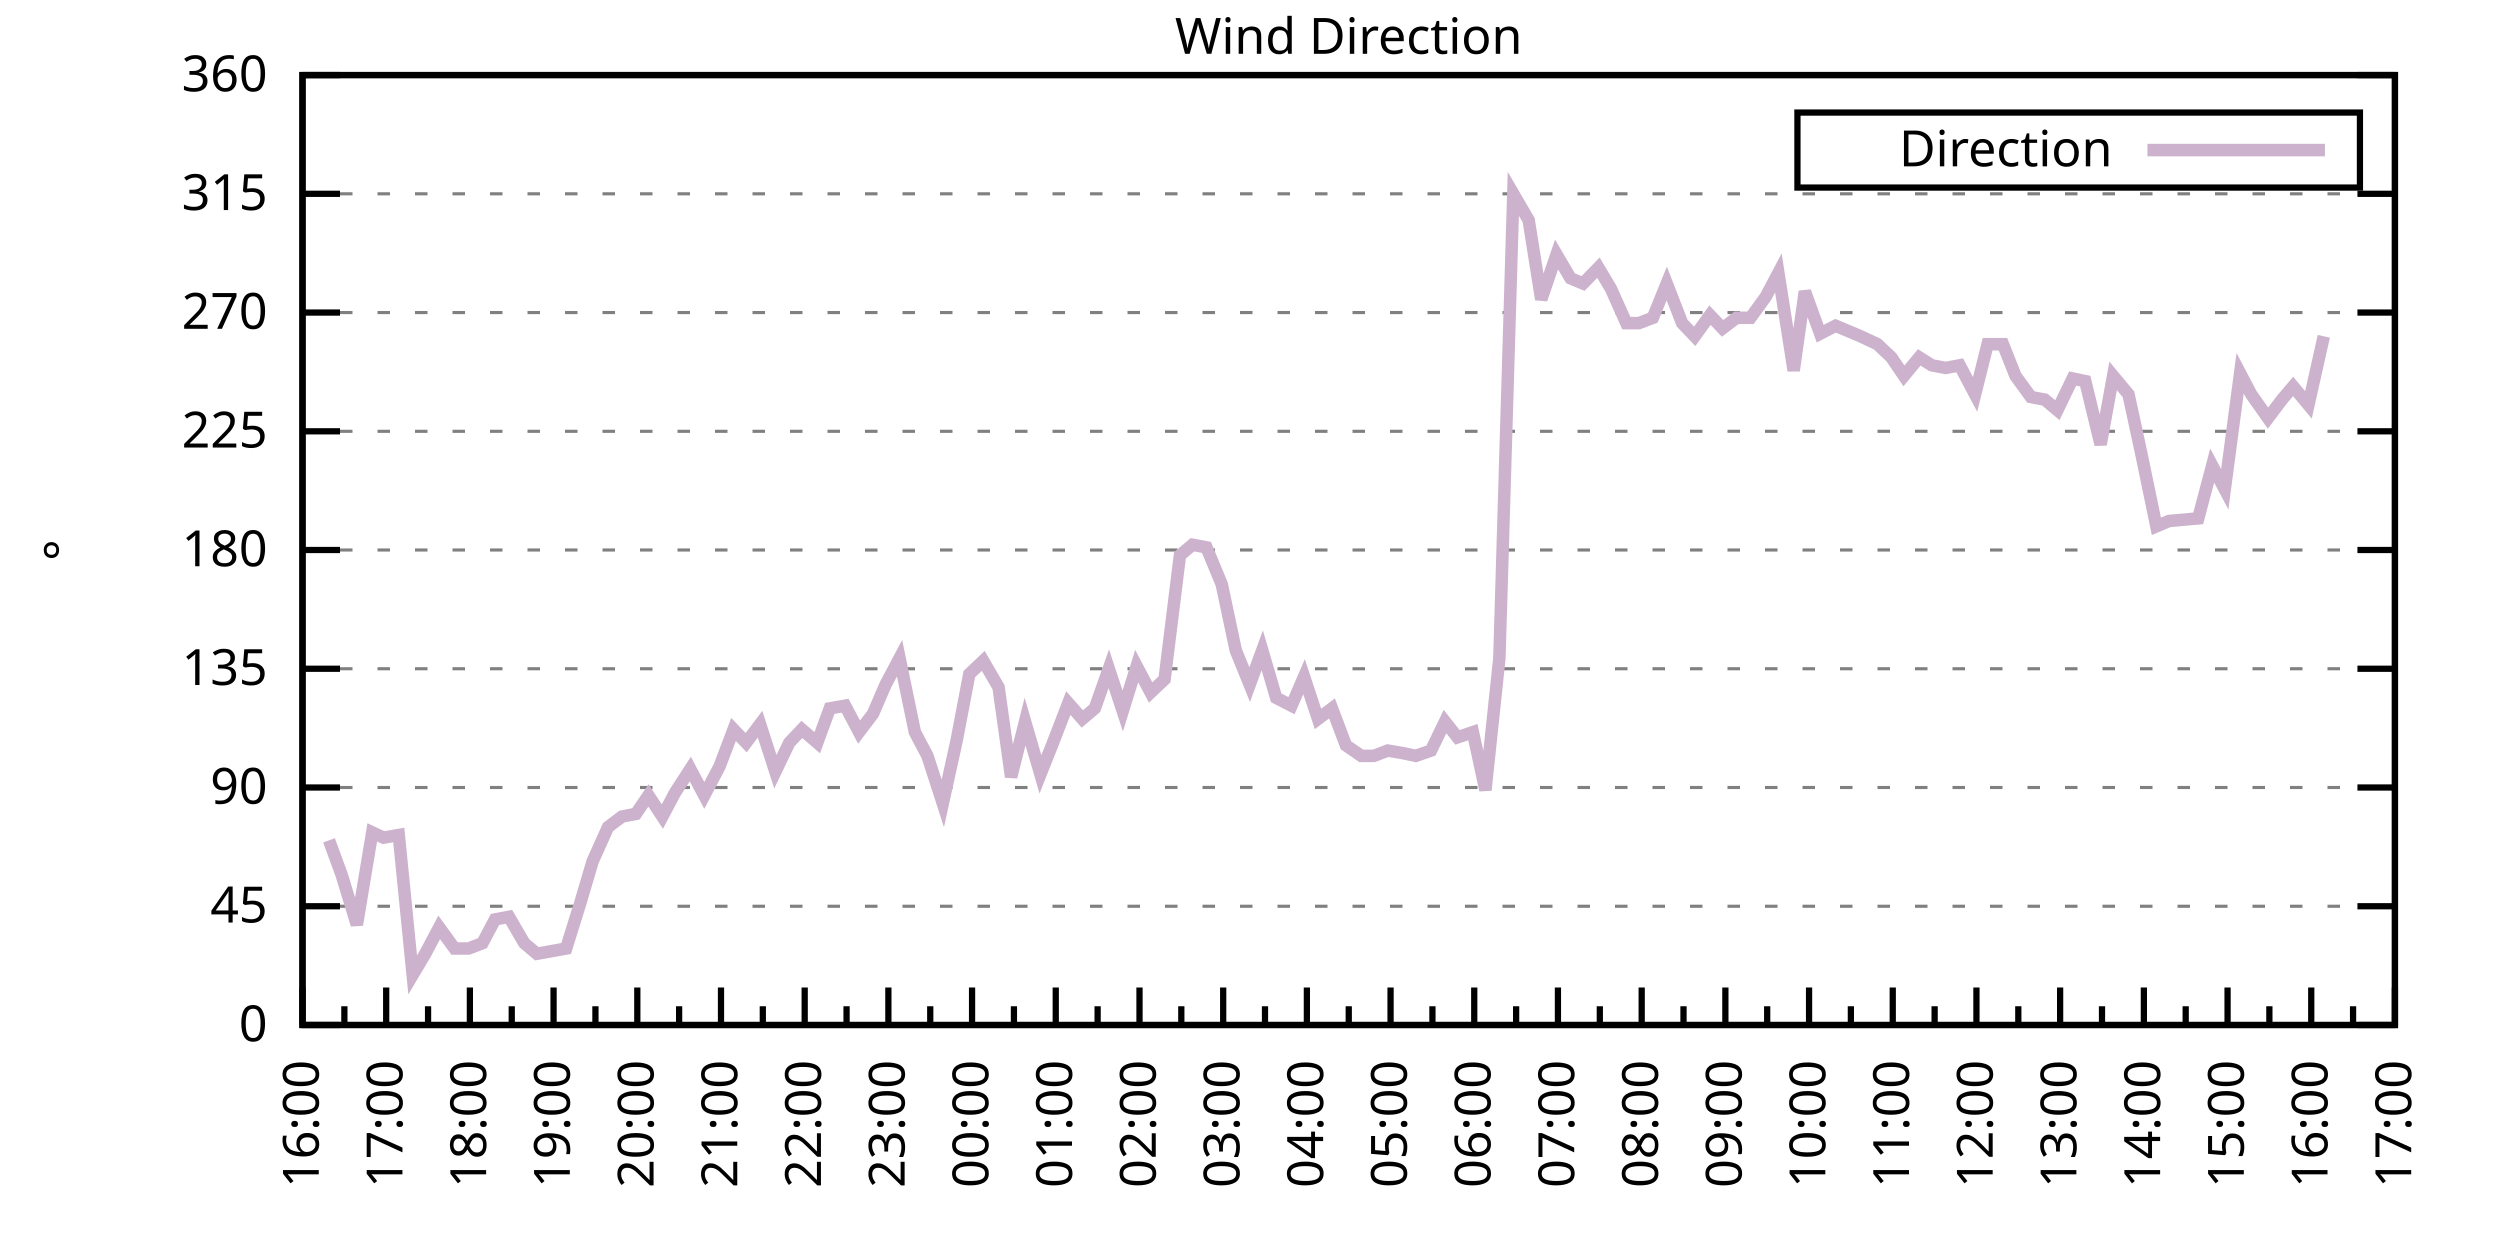
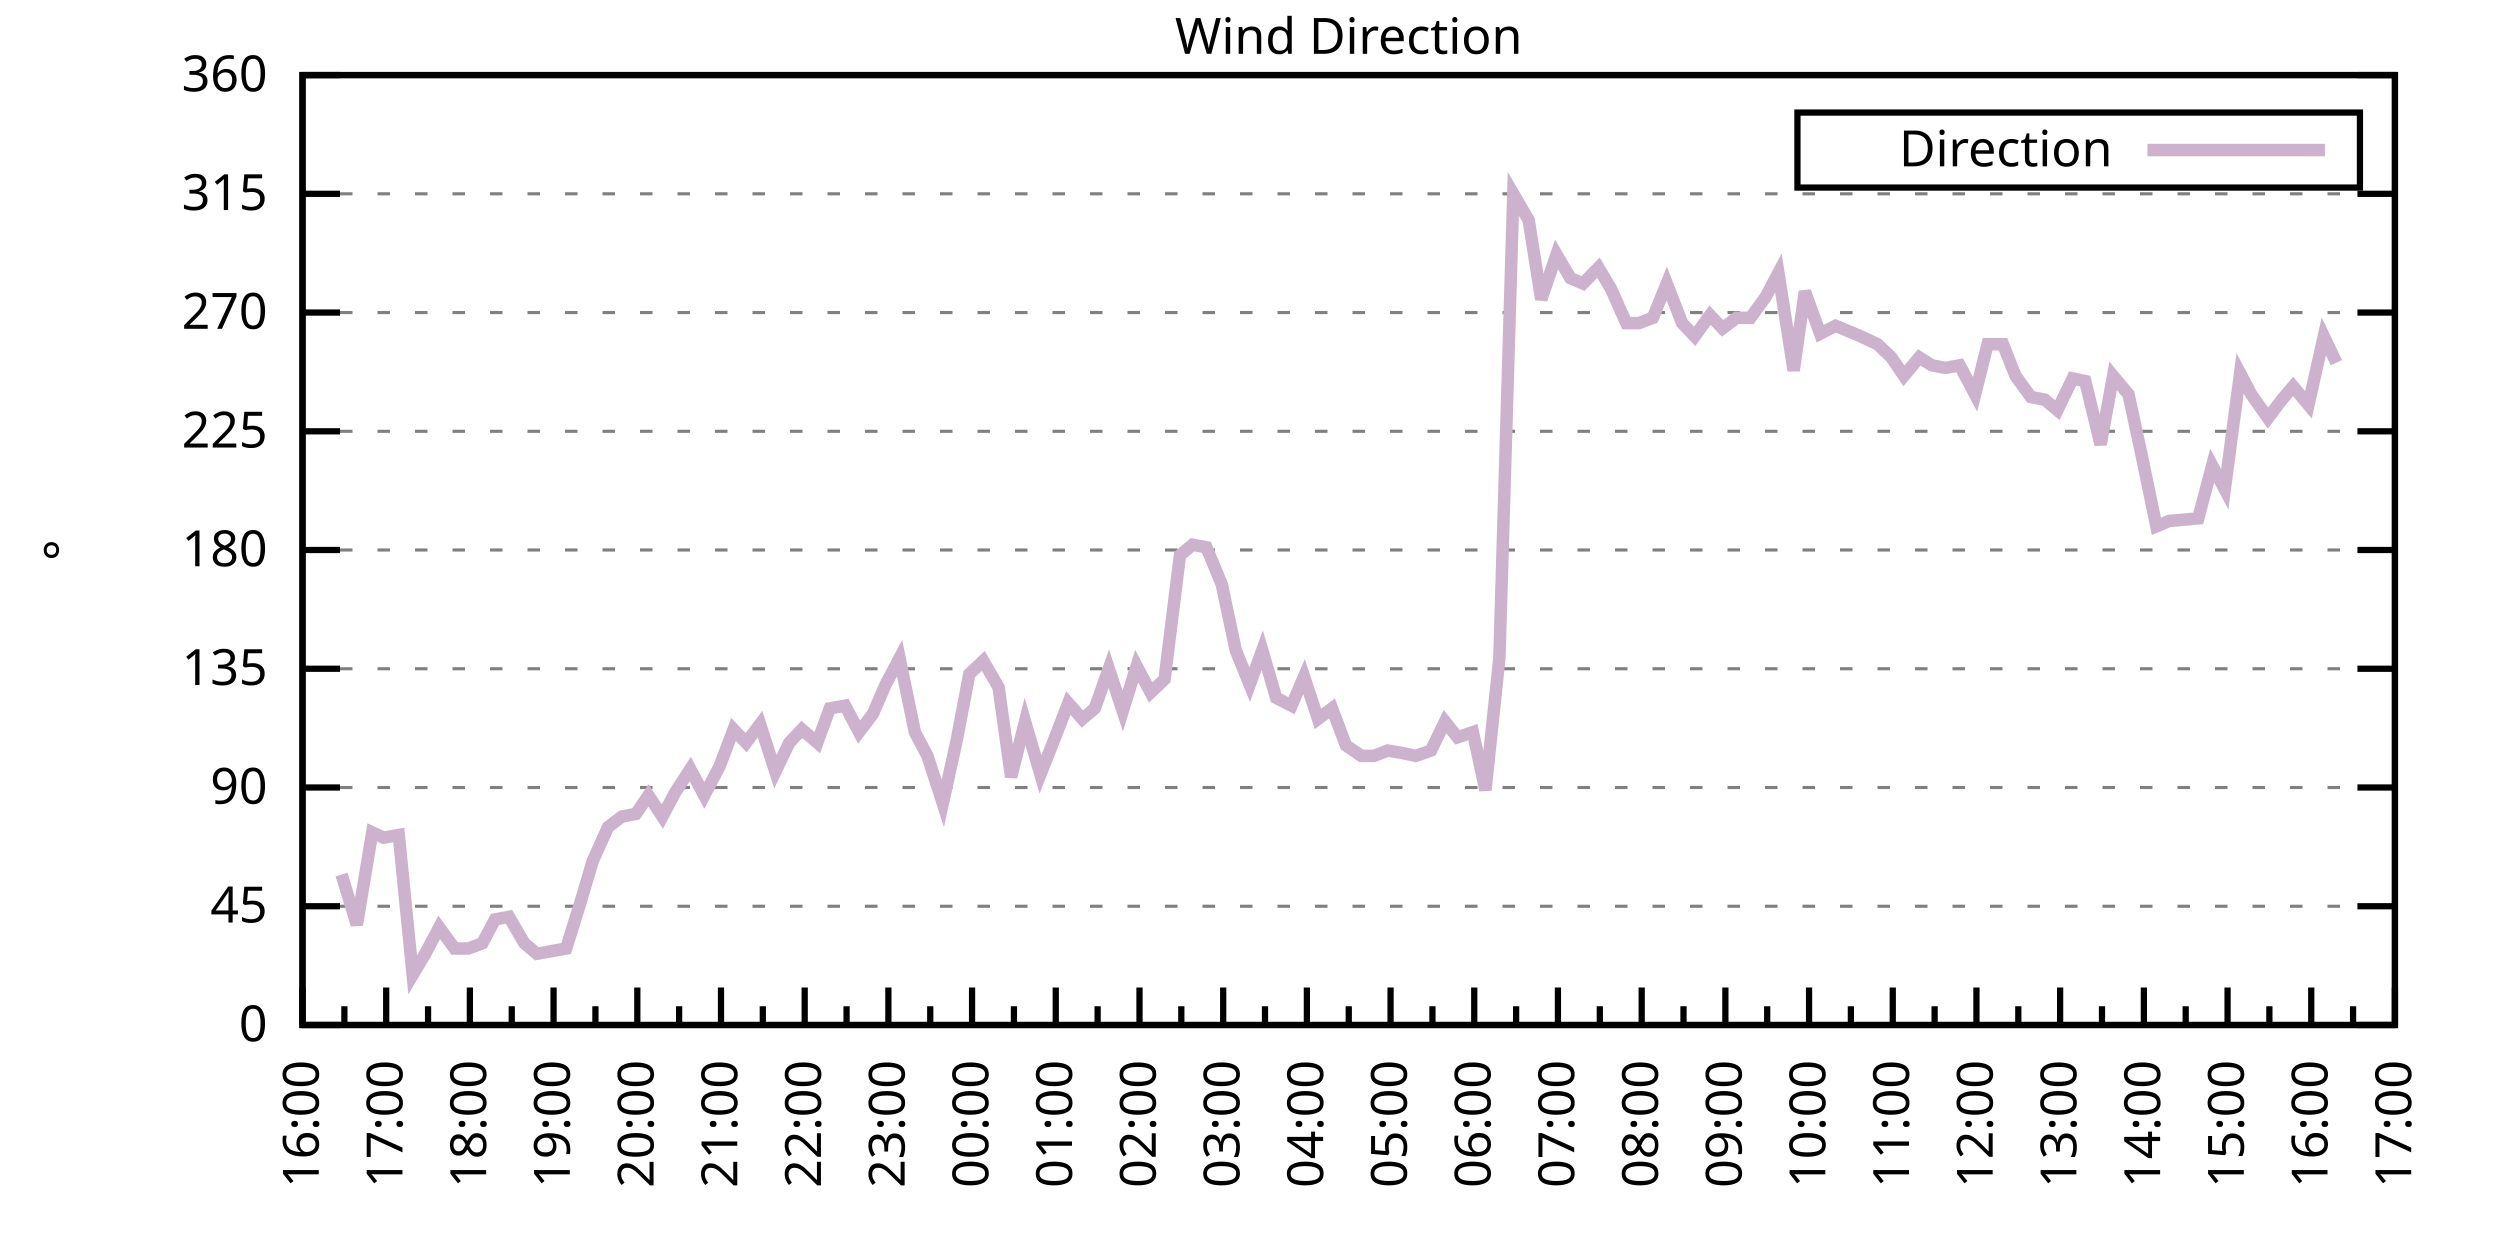
<svg xmlns="http://www.w3.org/2000/svg" xmlns:xlink="http://www.w3.org/1999/xlink" width="400" height="200" viewBox="0 0 400 200">
  <g id="gnuplot_canvas">
    <rect x="0" y="0" width="400" height="200" fill="none" />
    <defs>
      <circle id="gpDot" r="0.5" stroke-width="0.5" stroke="currentColor" />
      <path id="gpPt0" stroke-width="0.333" stroke="currentColor" d="M-1,0 h2 M0,-1 v2" />
      <path id="gpPt1" stroke-width="0.333" stroke="currentColor" d="M-1,-1 L1,1 M1,-1 L-1,1" />
      <path id="gpPt2" stroke-width="0.333" stroke="currentColor" d="M-1,0 L1,0 M0,-1 L0,1 M-1,-1 L1,1 M-1,1 L1,-1" />
      <rect id="gpPt3" stroke-width="0.333" stroke="currentColor" x="-1" y="-1" width="2" height="2" />
      <rect id="gpPt4" stroke-width="0.333" stroke="currentColor" fill="currentColor" x="-1" y="-1" width="2" height="2" />
      <circle id="gpPt5" stroke-width="0.333" stroke="currentColor" cx="0" cy="0" r="1" />
      <use xlink:href="#gpPt5" id="gpPt6" fill="currentColor" stroke="none" />
      <path id="gpPt7" stroke-width="0.333" stroke="currentColor" d="M0,-1.33 L-1.33,0.67 L1.33,0.67 z" />
      <use xlink:href="#gpPt7" id="gpPt8" fill="currentColor" stroke="none" />
      <use xlink:href="#gpPt7" id="gpPt9" stroke="currentColor" transform="rotate(180)" />
      <use xlink:href="#gpPt9" id="gpPt10" fill="currentColor" stroke="none" />
      <use xlink:href="#gpPt3" id="gpPt11" stroke="currentColor" transform="rotate(45)" />
      <use xlink:href="#gpPt11" id="gpPt12" fill="currentColor" stroke="none" />
      <path id="gpPt13" stroke-width="0.333" stroke="currentColor" d="M0,1.330 L1.265,0.411 L0.782,-1.067 L-0.782,-1.076 L-1.265,0.411 z" />
      <use xlink:href="#gpPt13" id="gpPt14" fill="currentColor" stroke="none" />
      <filter id="textbox" filterUnits="objectBoundingBox" x="0" y="0" height="1" width="1">
        <feFlood flood-color="white" flood-opacity="1" result="bgnd" />
        <feComposite in="SourceGraphic" in2="bgnd" operator="atop" />
      </filter>
      <filter id="greybox" filterUnits="objectBoundingBox" x="0" y="0" height="1" width="1">
        <feFlood flood-color="lightgrey" flood-opacity="1" result="grey" />
        <feComposite in="SourceGraphic" in2="grey" operator="atop" />
      </filter>
    </defs>
    <g fill="none" color="white" stroke="currentColor" stroke-width="1.00" stroke-linecap="butt" stroke-linejoin="miter">
</g>
    <g fill="none" color="black" stroke="currentColor" stroke-width="1.00" stroke-linecap="butt" stroke-linejoin="miter">
      <g stroke="none" shape-rendering="crispEdges">
        <polygon fill="rgb(255, 255, 255)" points="48.40,164.00 383.18,164.00 383.18,12.02 48.40,12.02 " />
      </g>
    </g>
    <g fill="none" color="black" stroke="currentColor" stroke-width="1.00" stroke-linecap="butt" stroke-linejoin="miter">
</g>
    <g fill="none" color="black" stroke="black" stroke-width="0.50" stroke-linecap="butt" stroke-linejoin="miter">
</g>
    <g fill="none" color="gray" stroke="currentColor" stroke-width="0.50" stroke-linecap="butt" stroke-linejoin="miter">
      <path stroke="gray" stroke-dasharray="2,4" class="gridline" d="M48.40,164.00 L383.19,164.00  " />
    </g>
    <g fill="none" color="gray" stroke="gray" stroke-width="1.00" stroke-linecap="butt" stroke-linejoin="miter">
</g>
    <g fill="none" color="black" stroke="currentColor" stroke-width="1.00" stroke-linecap="butt" stroke-linejoin="miter">
      <path stroke="black" d="M48.40,164.00 L54.40,164.00 M383.19,164.00 L377.19,164.00  " />
      <g transform="translate(42.80,166.60)" stroke="none" fill="black" font-family="Sans" font-size="8.00" text-anchor="end">
        <text>
          <tspan font-family="Sans"> 0</tspan>
        </text>
      </g>
    </g>
    <g fill="none" color="black" stroke="currentColor" stroke-width="1.00" stroke-linecap="butt" stroke-linejoin="miter">
</g>
    <g fill="none" color="black" stroke="black" stroke-width="0.50" stroke-linecap="butt" stroke-linejoin="miter">
</g>
    <g fill="none" color="gray" stroke="currentColor" stroke-width="0.50" stroke-linecap="butt" stroke-linejoin="miter">
      <path stroke="gray" stroke-dasharray="2,4" class="gridline" d="M48.40,145.00 L383.19,145.00  " />
    </g>
    <g fill="none" color="gray" stroke="gray" stroke-width="1.00" stroke-linecap="butt" stroke-linejoin="miter">
</g>
    <g fill="none" color="black" stroke="currentColor" stroke-width="1.00" stroke-linecap="butt" stroke-linejoin="miter">
      <path stroke="black" d="M48.40,145.00 L54.40,145.00 M383.19,145.00 L377.19,145.00  " />
      <g transform="translate(42.80,147.60)" stroke="none" fill="black" font-family="Sans" font-size="8.00" text-anchor="end">
        <text>
          <tspan font-family="Sans"> 45</tspan>
        </text>
      </g>
    </g>
    <g fill="none" color="black" stroke="currentColor" stroke-width="1.00" stroke-linecap="butt" stroke-linejoin="miter">
</g>
    <g fill="none" color="black" stroke="black" stroke-width="0.50" stroke-linecap="butt" stroke-linejoin="miter">
</g>
    <g fill="none" color="gray" stroke="currentColor" stroke-width="0.50" stroke-linecap="butt" stroke-linejoin="miter">
      <path stroke="gray" stroke-dasharray="2,4" class="gridline" d="M48.40,126.00 L383.19,126.00  " />
    </g>
    <g fill="none" color="gray" stroke="gray" stroke-width="1.00" stroke-linecap="butt" stroke-linejoin="miter">
</g>
    <g fill="none" color="black" stroke="currentColor" stroke-width="1.00" stroke-linecap="butt" stroke-linejoin="miter">
      <path stroke="black" d="M48.40,126.00 L54.40,126.00 M383.19,126.00 L377.19,126.00  " />
      <g transform="translate(42.80,128.60)" stroke="none" fill="black" font-family="Sans" font-size="8.00" text-anchor="end">
        <text>
          <tspan font-family="Sans"> 90</tspan>
        </text>
      </g>
    </g>
    <g fill="none" color="black" stroke="currentColor" stroke-width="1.00" stroke-linecap="butt" stroke-linejoin="miter">
</g>
    <g fill="none" color="black" stroke="black" stroke-width="0.50" stroke-linecap="butt" stroke-linejoin="miter">
</g>
    <g fill="none" color="gray" stroke="currentColor" stroke-width="0.50" stroke-linecap="butt" stroke-linejoin="miter">
      <path stroke="gray" stroke-dasharray="2,4" class="gridline" d="M48.40,107.00 L383.19,107.00  " />
    </g>
    <g fill="none" color="gray" stroke="gray" stroke-width="1.00" stroke-linecap="butt" stroke-linejoin="miter">
</g>
    <g fill="none" color="black" stroke="currentColor" stroke-width="1.00" stroke-linecap="butt" stroke-linejoin="miter">
      <path stroke="black" d="M48.40,107.00 L54.40,107.00 M383.19,107.00 L377.19,107.00  " />
      <g transform="translate(42.80,109.60)" stroke="none" fill="black" font-family="Sans" font-size="8.00" text-anchor="end">
        <text>
          <tspan font-family="Sans"> 135</tspan>
        </text>
      </g>
    </g>
    <g fill="none" color="black" stroke="currentColor" stroke-width="1.00" stroke-linecap="butt" stroke-linejoin="miter">
</g>
    <g fill="none" color="black" stroke="black" stroke-width="0.50" stroke-linecap="butt" stroke-linejoin="miter">
</g>
    <g fill="none" color="gray" stroke="currentColor" stroke-width="0.50" stroke-linecap="butt" stroke-linejoin="miter">
      <path stroke="gray" stroke-dasharray="2,4" class="gridline" d="M48.40,88.00 L383.19,88.00  " />
    </g>
    <g fill="none" color="gray" stroke="gray" stroke-width="1.00" stroke-linecap="butt" stroke-linejoin="miter">
</g>
    <g fill="none" color="black" stroke="currentColor" stroke-width="1.00" stroke-linecap="butt" stroke-linejoin="miter">
      <path stroke="black" d="M48.40,88.00 L54.40,88.00 M383.19,88.00 L377.19,88.00  " />
      <g transform="translate(42.80,90.60)" stroke="none" fill="black" font-family="Sans" font-size="8.00" text-anchor="end">
        <text>
          <tspan font-family="Sans"> 180</tspan>
        </text>
      </g>
    </g>
    <g fill="none" color="black" stroke="currentColor" stroke-width="1.00" stroke-linecap="butt" stroke-linejoin="miter">
</g>
    <g fill="none" color="black" stroke="black" stroke-width="0.50" stroke-linecap="butt" stroke-linejoin="miter">
</g>
    <g fill="none" color="gray" stroke="currentColor" stroke-width="0.50" stroke-linecap="butt" stroke-linejoin="miter">
      <path stroke="gray" stroke-dasharray="2,4" class="gridline" d="M48.40,69.01 L383.19,69.01  " />
    </g>
    <g fill="none" color="gray" stroke="gray" stroke-width="1.00" stroke-linecap="butt" stroke-linejoin="miter">
</g>
    <g fill="none" color="black" stroke="currentColor" stroke-width="1.00" stroke-linecap="butt" stroke-linejoin="miter">
      <path stroke="black" d="M48.40,69.01 L54.40,69.01 M383.19,69.01 L377.19,69.01  " />
      <g transform="translate(42.80,71.61)" stroke="none" fill="black" font-family="Sans" font-size="8.00" text-anchor="end">
        <text>
          <tspan font-family="Sans"> 225</tspan>
        </text>
      </g>
    </g>
    <g fill="none" color="black" stroke="currentColor" stroke-width="1.00" stroke-linecap="butt" stroke-linejoin="miter">
</g>
    <g fill="none" color="black" stroke="black" stroke-width="0.50" stroke-linecap="butt" stroke-linejoin="miter">
</g>
    <g fill="none" color="gray" stroke="currentColor" stroke-width="0.50" stroke-linecap="butt" stroke-linejoin="miter">
      <path stroke="gray" stroke-dasharray="2,4" class="gridline" d="M48.40,50.01 L383.19,50.01  " />
    </g>
    <g fill="none" color="gray" stroke="gray" stroke-width="1.00" stroke-linecap="butt" stroke-linejoin="miter">
</g>
    <g fill="none" color="black" stroke="currentColor" stroke-width="1.00" stroke-linecap="butt" stroke-linejoin="miter">
      <path stroke="black" d="M48.40,50.01 L54.40,50.01 M383.19,50.01 L377.19,50.01  " />
      <g transform="translate(42.80,52.61)" stroke="none" fill="black" font-family="Sans" font-size="8.00" text-anchor="end">
        <text>
          <tspan font-family="Sans"> 270</tspan>
        </text>
      </g>
    </g>
    <g fill="none" color="black" stroke="currentColor" stroke-width="1.00" stroke-linecap="butt" stroke-linejoin="miter">
</g>
    <g fill="none" color="black" stroke="black" stroke-width="0.50" stroke-linecap="butt" stroke-linejoin="miter">
</g>
    <g fill="none" color="gray" stroke="currentColor" stroke-width="0.50" stroke-linecap="butt" stroke-linejoin="miter">
      <path stroke="gray" stroke-dasharray="2,4" class="gridline" d="M48.40,31.01 L383.19,31.01  " />
    </g>
    <g fill="none" color="gray" stroke="gray" stroke-width="1.00" stroke-linecap="butt" stroke-linejoin="miter">
</g>
    <g fill="none" color="black" stroke="currentColor" stroke-width="1.00" stroke-linecap="butt" stroke-linejoin="miter">
      <path stroke="black" d="M48.40,31.01 L54.40,31.01 M383.19,31.01 L377.19,31.01  " />
      <g transform="translate(42.80,33.61)" stroke="none" fill="black" font-family="Sans" font-size="8.00" text-anchor="end">
        <text>
          <tspan font-family="Sans"> 315</tspan>
        </text>
      </g>
    </g>
    <g fill="none" color="black" stroke="currentColor" stroke-width="1.00" stroke-linecap="butt" stroke-linejoin="miter">
</g>
    <g fill="none" color="black" stroke="black" stroke-width="0.50" stroke-linecap="butt" stroke-linejoin="miter">
</g>
    <g fill="none" color="gray" stroke="currentColor" stroke-width="0.50" stroke-linecap="butt" stroke-linejoin="miter">
      <path stroke="gray" stroke-dasharray="2,4" class="gridline" d="M48.40,12.01 L383.19,12.01  " />
    </g>
    <g fill="none" color="gray" stroke="gray" stroke-width="1.00" stroke-linecap="butt" stroke-linejoin="miter">
</g>
    <g fill="none" color="black" stroke="currentColor" stroke-width="1.00" stroke-linecap="butt" stroke-linejoin="miter">
      <path stroke="black" d="M48.40,12.01 L54.40,12.01 M383.19,12.01 L377.19,12.01  " />
      <g transform="translate(42.80,14.61)" stroke="none" fill="black" font-family="Sans" font-size="8.00" text-anchor="end">
        <text>
          <tspan font-family="Sans"> 360</tspan>
        </text>
      </g>
    </g>
    <g fill="none" color="black" stroke="currentColor" stroke-width="1.00" stroke-linecap="butt" stroke-linejoin="miter">
      <path stroke="black" d="M48.40,164.00 L48.40,158.00  " />
      <g transform="translate(51.00,169.60) rotate(270)" stroke="none" fill="black" font-family="Sans" font-size="8.00" text-anchor="end">
        <text>
          <tspan font-family="Sans">16:00</tspan>
        </text>
      </g>
    </g>
    <g fill="none" color="black" stroke="currentColor" stroke-width="1.00" stroke-linecap="butt" stroke-linejoin="miter">
      <path stroke="black" d="M55.10,164.00 L55.10,161.00 M61.79,164.00 L61.79,158.00  " />
      <g transform="translate(64.39,169.60) rotate(270)" stroke="none" fill="black" font-family="Sans" font-size="8.00" text-anchor="end">
        <text>
          <tspan font-family="Sans">17:00</tspan>
        </text>
      </g>
    </g>
    <g fill="none" color="black" stroke="currentColor" stroke-width="1.00" stroke-linecap="butt" stroke-linejoin="miter">
      <path stroke="black" d="M68.49,164.00 L68.49,161.00 M75.18,164.00 L75.18,158.00  " />
      <g transform="translate(77.78,169.60) rotate(270)" stroke="none" fill="black" font-family="Sans" font-size="8.00" text-anchor="end">
        <text>
          <tspan font-family="Sans">18:00</tspan>
        </text>
      </g>
    </g>
    <g fill="none" color="black" stroke="currentColor" stroke-width="1.00" stroke-linecap="butt" stroke-linejoin="miter">
      <path stroke="black" d="M81.88,164.00 L81.88,161.00 M88.57,164.00 L88.57,158.00  " />
      <g transform="translate(91.17,169.60) rotate(270)" stroke="none" fill="black" font-family="Sans" font-size="8.00" text-anchor="end">
        <text>
          <tspan font-family="Sans">19:00</tspan>
        </text>
      </g>
    </g>
    <g fill="none" color="black" stroke="currentColor" stroke-width="1.00" stroke-linecap="butt" stroke-linejoin="miter">
      <path stroke="black" d="M95.27,164.00 L95.27,161.00 M101.97,164.00 L101.97,158.00  " />
      <g transform="translate(104.57,169.60) rotate(270)" stroke="none" fill="black" font-family="Sans" font-size="8.00" text-anchor="end">
        <text>
          <tspan font-family="Sans">20:00</tspan>
        </text>
      </g>
    </g>
    <g fill="none" color="black" stroke="currentColor" stroke-width="1.00" stroke-linecap="butt" stroke-linejoin="miter">
      <path stroke="black" d="M108.66,164.00 L108.66,161.00 M115.36,164.00 L115.36,158.00  " />
      <g transform="translate(117.96,169.60) rotate(270)" stroke="none" fill="black" font-family="Sans" font-size="8.00" text-anchor="end">
        <text>
          <tspan font-family="Sans">21:00</tspan>
        </text>
      </g>
    </g>
    <g fill="none" color="black" stroke="currentColor" stroke-width="1.00" stroke-linecap="butt" stroke-linejoin="miter">
      <path stroke="black" d="M122.05,164.00 L122.05,161.00 M128.75,164.00 L128.75,158.00  " />
      <g transform="translate(131.35,169.60) rotate(270)" stroke="none" fill="black" font-family="Sans" font-size="8.00" text-anchor="end">
        <text>
          <tspan font-family="Sans">22:00</tspan>
        </text>
      </g>
    </g>
    <g fill="none" color="black" stroke="currentColor" stroke-width="1.00" stroke-linecap="butt" stroke-linejoin="miter">
      <path stroke="black" d="M135.45,164.00 L135.45,161.00 M142.14,164.00 L142.14,158.00  " />
      <g transform="translate(144.74,169.60) rotate(270)" stroke="none" fill="black" font-family="Sans" font-size="8.00" text-anchor="end">
        <text>
          <tspan font-family="Sans">23:00</tspan>
        </text>
      </g>
    </g>
    <g fill="none" color="black" stroke="currentColor" stroke-width="1.00" stroke-linecap="butt" stroke-linejoin="miter">
      <path stroke="black" d="M148.84,164.00 L148.84,161.00 M155.53,164.00 L155.53,158.00  " />
      <g transform="translate(158.13,169.60) rotate(270)" stroke="none" fill="black" font-family="Sans" font-size="8.00" text-anchor="end">
        <text>
          <tspan font-family="Sans">00:00</tspan>
        </text>
      </g>
    </g>
    <g fill="none" color="black" stroke="currentColor" stroke-width="1.00" stroke-linecap="butt" stroke-linejoin="miter">
      <path stroke="black" d="M162.23,164.00 L162.23,161.00 M168.92,164.00 L168.92,158.00  " />
      <g transform="translate(171.52,169.60) rotate(270)" stroke="none" fill="black" font-family="Sans" font-size="8.00" text-anchor="end">
        <text>
          <tspan font-family="Sans">01:00</tspan>
        </text>
      </g>
    </g>
    <g fill="none" color="black" stroke="currentColor" stroke-width="1.00" stroke-linecap="butt" stroke-linejoin="miter">
      <path stroke="black" d="M175.62,164.00 L175.62,161.00 M182.32,164.00 L182.32,158.00  " />
      <g transform="translate(184.92,169.60) rotate(270)" stroke="none" fill="black" font-family="Sans" font-size="8.00" text-anchor="end">
        <text>
          <tspan font-family="Sans">02:00</tspan>
        </text>
      </g>
    </g>
    <g fill="none" color="black" stroke="currentColor" stroke-width="1.00" stroke-linecap="butt" stroke-linejoin="miter">
      <path stroke="black" d="M189.01,164.00 L189.01,161.00 M195.71,164.00 L195.71,158.00  " />
      <g transform="translate(198.31,169.60) rotate(270)" stroke="none" fill="black" font-family="Sans" font-size="8.00" text-anchor="end">
        <text>
          <tspan font-family="Sans">03:00</tspan>
        </text>
      </g>
    </g>
    <g fill="none" color="black" stroke="currentColor" stroke-width="1.00" stroke-linecap="butt" stroke-linejoin="miter">
      <path stroke="black" d="M202.40,164.00 L202.40,161.00 M209.10,164.00 L209.10,158.00  " />
      <g transform="translate(211.70,169.60) rotate(270)" stroke="none" fill="black" font-family="Sans" font-size="8.00" text-anchor="end">
        <text>
          <tspan font-family="Sans">04:00</tspan>
        </text>
      </g>
    </g>
    <g fill="none" color="black" stroke="currentColor" stroke-width="1.00" stroke-linecap="butt" stroke-linejoin="miter">
      <path stroke="black" d="M215.80,164.00 L215.80,161.00 M222.49,164.00 L222.49,158.00  " />
      <g transform="translate(225.09,169.60) rotate(270)" stroke="none" fill="black" font-family="Sans" font-size="8.00" text-anchor="end">
        <text>
          <tspan font-family="Sans">05:00</tspan>
        </text>
      </g>
    </g>
    <g fill="none" color="black" stroke="currentColor" stroke-width="1.00" stroke-linecap="butt" stroke-linejoin="miter">
      <path stroke="black" d="M229.19,164.00 L229.19,161.00 M235.88,164.00 L235.88,158.00  " />
      <g transform="translate(238.48,169.60) rotate(270)" stroke="none" fill="black" font-family="Sans" font-size="8.00" text-anchor="end">
        <text>
          <tspan font-family="Sans">06:00</tspan>
        </text>
      </g>
    </g>
    <g fill="none" color="black" stroke="currentColor" stroke-width="1.00" stroke-linecap="butt" stroke-linejoin="miter">
      <path stroke="black" d="M242.58,164.00 L242.58,161.00 M249.27,164.00 L249.27,158.00  " />
      <g transform="translate(251.87,169.60) rotate(270)" stroke="none" fill="black" font-family="Sans" font-size="8.00" text-anchor="end">
        <text>
          <tspan font-family="Sans">07:00</tspan>
        </text>
      </g>
    </g>
    <g fill="none" color="black" stroke="currentColor" stroke-width="1.00" stroke-linecap="butt" stroke-linejoin="miter">
      <path stroke="black" d="M255.97,164.00 L255.97,161.00 M262.67,164.00 L262.67,158.00  " />
      <g transform="translate(265.27,169.60) rotate(270)" stroke="none" fill="black" font-family="Sans" font-size="8.00" text-anchor="end">
        <text>
          <tspan font-family="Sans">08:00</tspan>
        </text>
      </g>
    </g>
    <g fill="none" color="black" stroke="currentColor" stroke-width="1.00" stroke-linecap="butt" stroke-linejoin="miter">
      <path stroke="black" d="M269.36,164.00 L269.36,161.00 M276.06,164.00 L276.06,158.00  " />
      <g transform="translate(278.66,169.60) rotate(270)" stroke="none" fill="black" font-family="Sans" font-size="8.00" text-anchor="end">
        <text>
          <tspan font-family="Sans">09:00</tspan>
        </text>
      </g>
    </g>
    <g fill="none" color="black" stroke="currentColor" stroke-width="1.00" stroke-linecap="butt" stroke-linejoin="miter">
      <path stroke="black" d="M282.75,164.00 L282.75,161.00 M289.45,164.00 L289.45,158.00  " />
      <g transform="translate(292.05,169.60) rotate(270)" stroke="none" fill="black" font-family="Sans" font-size="8.00" text-anchor="end">
        <text>
          <tspan font-family="Sans">10:00</tspan>
        </text>
      </g>
    </g>
    <g fill="none" color="black" stroke="currentColor" stroke-width="1.00" stroke-linecap="butt" stroke-linejoin="miter">
      <path stroke="black" d="M296.14,164.00 L296.14,161.00 M302.84,164.00 L302.84,158.00  " />
      <g transform="translate(305.44,169.60) rotate(270)" stroke="none" fill="black" font-family="Sans" font-size="8.00" text-anchor="end">
        <text>
          <tspan font-family="Sans">11:00</tspan>
        </text>
      </g>
    </g>
    <g fill="none" color="black" stroke="currentColor" stroke-width="1.00" stroke-linecap="butt" stroke-linejoin="miter">
      <path stroke="black" d="M309.54,164.00 L309.54,161.00 M316.23,164.00 L316.23,158.00  " />
      <g transform="translate(318.83,169.60) rotate(270)" stroke="none" fill="black" font-family="Sans" font-size="8.00" text-anchor="end">
        <text>
          <tspan font-family="Sans">12:00</tspan>
        </text>
      </g>
    </g>
    <g fill="none" color="black" stroke="currentColor" stroke-width="1.00" stroke-linecap="butt" stroke-linejoin="miter">
      <path stroke="black" d="M322.93,164.00 L322.93,161.00 M329.62,164.00 L329.62,158.00  " />
      <g transform="translate(332.22,169.60) rotate(270)" stroke="none" fill="black" font-family="Sans" font-size="8.00" text-anchor="end">
        <text>
          <tspan font-family="Sans">13:00</tspan>
        </text>
      </g>
    </g>
    <g fill="none" color="black" stroke="currentColor" stroke-width="1.00" stroke-linecap="butt" stroke-linejoin="miter">
      <path stroke="black" d="M336.32,164.00 L336.32,161.00 M343.02,164.00 L343.02,158.00  " />
      <g transform="translate(345.62,169.60) rotate(270)" stroke="none" fill="black" font-family="Sans" font-size="8.00" text-anchor="end">
        <text>
          <tspan font-family="Sans">14:00</tspan>
        </text>
      </g>
    </g>
    <g fill="none" color="black" stroke="currentColor" stroke-width="1.00" stroke-linecap="butt" stroke-linejoin="miter">
      <path stroke="black" d="M349.71,164.00 L349.71,161.00 M356.41,164.00 L356.41,158.00  " />
      <g transform="translate(359.01,169.60) rotate(270)" stroke="none" fill="black" font-family="Sans" font-size="8.00" text-anchor="end">
        <text>
          <tspan font-family="Sans">15:00</tspan>
        </text>
      </g>
    </g>
    <g fill="none" color="black" stroke="currentColor" stroke-width="1.00" stroke-linecap="butt" stroke-linejoin="miter">
      <path stroke="black" d="M363.10,164.00 L363.10,161.00 M369.80,164.00 L369.80,158.00  " />
      <g transform="translate(372.40,169.60) rotate(270)" stroke="none" fill="black" font-family="Sans" font-size="8.00" text-anchor="end">
        <text>
          <tspan font-family="Sans">16:00</tspan>
        </text>
      </g>
    </g>
    <g fill="none" color="black" stroke="currentColor" stroke-width="1.00" stroke-linecap="butt" stroke-linejoin="miter">
      <path stroke="black" d="M376.49,164.00 L376.49,161.00 M383.19,164.00 L383.19,158.00  " />
      <g transform="translate(385.79,169.60) rotate(270)" stroke="none" fill="black" font-family="Sans" font-size="8.00" text-anchor="end">
        <text>
          <tspan font-family="Sans">17:00</tspan>
        </text>
      </g>
    </g>
    <g fill="none" color="black" stroke="currentColor" stroke-width="1.00" stroke-linecap="butt" stroke-linejoin="miter">
</g>
    <g fill="none" color="black" stroke="currentColor" stroke-width="1.00" stroke-linecap="butt" stroke-linejoin="miter">
      <path stroke="black" d="M48.40,12.01 L48.40,164.00 L383.19,164.00 L383.19,12.01 L48.40,12.01 Z  " />
    </g>
    <g fill="none" color="black" stroke="currentColor" stroke-width="1.00" stroke-linecap="butt" stroke-linejoin="miter">
      <g transform="translate(12.80,88.01) rotate(270)" stroke="none" fill="black" font-family="Sans" font-size="8.00" text-anchor="middle">
        <text>
          <tspan font-family="Sans">°</tspan>
        </text>
      </g>
    </g>
    <g fill="none" color="black" stroke="currentColor" stroke-width="1.00" stroke-linecap="butt" stroke-linejoin="miter">
</g>
    <g fill="none" color="black" stroke="currentColor" stroke-width="1.00" stroke-linecap="butt" stroke-linejoin="miter">
      <path stroke="black" d="M287.59,30.01 L287.59,18.01 L377.59,18.01 L377.59,30.01 L287.59,30.01 Z  " />
    </g>
    <g id="Wind_direction_plot_1">
      <g fill="none" color="white" stroke="black" stroke-width="2.00" stroke-linecap="butt" stroke-linejoin="miter">
</g>
      <g fill="none" color="black" stroke="currentColor" stroke-width="2.00" stroke-linecap="butt" stroke-linejoin="miter">
        <g transform="translate(337.99,26.61)" stroke="none" fill="black" font-family="Sans" font-size="8.00" text-anchor="end">
          <text>
            <tspan font-family="Sans">Direction</tspan>
          </text>
        </g>
      </g>
      <g fill="none" color="black" stroke="currentColor" stroke-width="2.00" stroke-linecap="butt" stroke-linejoin="miter">
-         <path stroke="rgb(204, 178, 204)" d="M343.59,24.01 L371.99,24.01 M52.64,134.45 L54.65,139.93 L57.10,147.96 L59.56,133.18 L61.35,134.02 L63.80,133.60   L66.03,155.98 L68.04,152.60 L70.27,148.38 L72.73,151.76 L74.96,151.76 L77.19,150.91 L79.20,147.11 L81.43,146.69   L83.89,150.91 L85.90,152.60 L90.58,151.76 L92.82,144.58 L94.82,137.82 L97.28,132.34 L99.51,130.65 L101.74,130.22   L103.75,127.27 L105.98,130.65 L107.99,126.85 L110.45,123.05 L112.68,127.27 L115.13,122.62 L117.37,116.71 L119.38,118.83   L121.61,115.87 L124.06,123.47 L126.29,118.83 L128.30,116.71 L130.76,118.83 L132.77,113.34 L135.22,112.91 L137.45,117.14   L139.69,114.18 L141.69,109.54 L143.93,105.31 L146.38,117.14 L148.39,120.94 L150.85,128.54 L153.08,118.40 L155.09,107.85   L157.32,105.74 L159.77,109.96 L161.78,124.31 L164.01,115.45 L166.47,123.89 L168.48,118.83 L170.93,112.49 L173.17,115.03   L175.17,113.34 L177.41,107.00 L179.64,113.76 L181.87,106.58 L184.10,110.80 L186.33,108.69 L188.79,88.85 L190.80,87.16   L193.03,87.58 L195.48,93.49 L197.72,104.05 L199.95,109.54 L201.96,104.05 L204.19,111.65 L206.64,112.91 L208.65,108.27   L210.88,115.03 L213.12,113.34 L215.35,119.25 L217.80,120.94 L219.81,120.94 L222.04,120.09 L224.50,120.51 L226.51,120.94   L228.96,120.09 L231.20,115.45 L233.20,117.98 L235.66,117.14 L237.67,126.42 L239.90,105.31 L242.13,31.01 L244.59,35.23   L246.60,47.90 L249.05,40.72 L251.28,44.52 L253.29,45.36 L255.75,42.83 L257.76,46.21 L260.21,51.70 L262.22,51.70   L264.45,50.85 L266.68,45.36 L269.14,51.70 L271.15,53.81 L273.60,50.43 L275.61,52.54 L277.84,50.85 L280.07,50.85   L282.53,47.47 L284.54,43.67 L286.99,59.30 L288.78,46.63 L291.23,53.39 L293.69,52.12 L295.70,52.96 L297.71,53.81   L300.39,55.07 L302.62,57.18 L304.63,60.14 L307.08,57.18 L309.09,58.45 L311.32,58.87 L313.55,58.45 L316.01,63.10   L318.02,55.07 L320.47,55.07 L322.48,60.14 L324.94,63.52 L327.17,63.94 L329.18,65.63 L331.63,60.56 L333.64,60.98   L336.10,71.12 L338.10,60.14 L340.56,63.10 L342.57,72.38 L345.02,84.21 L347.03,83.36 L351.72,82.94 L353.95,74.49   L355.96,78.29 L358.42,59.72 L360.20,63.10 L362.88,66.90 L365.11,63.94 L366.90,61.83 L369.35,64.78 L371.81,53.81    " />
+         <path stroke="rgb(204, 178, 204)" d="M343.59,24.01 L371.99,24.01 M54.65,139.93 L57.10,147.96 L59.56,133.18 L61.35,134.02 L63.80,133.60 L66.03,155.98   L68.04,152.60 L70.27,148.38 L72.73,151.76 L74.96,151.76 L77.19,150.91 L79.20,147.11 L81.43,146.69 L83.89,150.91   L85.90,152.60 L90.58,151.76 L92.82,144.58 L94.82,137.82 L97.28,132.34 L99.51,130.65 L101.74,130.22 L103.75,127.27   L105.98,130.65 L107.99,126.85 L110.45,123.05 L112.68,127.27 L115.13,122.62 L117.37,116.71 L119.38,118.83 L121.61,115.87   L124.06,123.47 L126.29,118.83 L128.30,116.71 L130.76,118.83 L132.77,113.34 L135.22,112.91 L137.45,117.14 L139.69,114.18   L141.69,109.54 L143.93,105.31 L146.38,117.14 L148.39,120.94 L150.85,128.54 L153.08,118.40 L155.09,107.85 L157.32,105.74   L159.77,109.96 L161.78,124.31 L164.01,115.45 L166.47,123.89 L168.48,118.83 L170.93,112.49 L173.17,115.03 L175.17,113.34   L177.41,107.00 L179.64,113.76 L181.87,106.58 L184.10,110.80 L186.33,108.69 L188.79,88.85 L190.80,87.16 L193.03,87.58   L195.48,93.49 L197.72,104.05 L199.95,109.54 L201.96,104.05 L204.19,111.65 L206.64,112.91 L208.65,108.27 L210.88,115.03   L213.12,113.34 L215.35,119.25 L217.80,120.94 L219.81,120.94 L222.04,120.09 L224.50,120.51 L226.51,120.94 L228.96,120.09   L231.20,115.45 L233.20,117.98 L235.66,117.14 L237.67,126.42 L239.90,105.31 L242.13,31.01 L244.59,35.23 L246.60,47.90   L249.05,40.72 L251.28,44.52 L253.29,45.36 L255.75,42.83 L257.76,46.21 L260.21,51.70 L262.22,51.70 L264.45,50.85   L266.68,45.36 L269.14,51.70 L271.15,53.81 L273.60,50.43 L275.61,52.54 L277.84,50.85 L280.07,50.85 L282.53,47.47   L284.54,43.67 L286.99,59.30 L288.78,46.63 L291.23,53.39 L293.69,52.12 L295.70,52.96 L297.71,53.81 L300.39,55.07   L302.62,57.18 L304.63,60.14 L307.08,57.18 L309.09,58.45 L311.32,58.87 L313.55,58.45 L316.01,63.10 L318.02,55.07   L320.47,55.07 L322.48,60.14 L324.94,63.52 L327.17,63.94 L329.18,65.63 L331.63,60.56 L333.64,60.98 L336.10,71.12   L338.10,60.14 L340.56,63.10 L342.57,72.38 L345.02,84.21 L347.03,83.36 L351.72,82.94 L353.95,74.49 L355.96,78.29   L358.42,59.72 L360.20,63.10 L362.88,66.90 L365.11,63.94 L366.90,61.83 L369.35,64.78 L371.81,53.81 L373.82,58.03    " />
      </g>
    </g>
    <g fill="none" color="black" stroke="currentColor" stroke-width="2.00" stroke-linecap="butt" stroke-linejoin="miter">
</g>
    <g fill="none" color="black" stroke="black" stroke-width="1.00" stroke-linecap="butt" stroke-linejoin="miter">
</g>
    <g fill="none" color="black" stroke="currentColor" stroke-width="1.00" stroke-linecap="butt" stroke-linejoin="miter">
      <path stroke="black" d="M48.40,12.01 L48.40,164.00 L383.19,164.00 L383.19,12.01 L48.40,12.01 Z  " />
    </g>
    <g fill="none" color="black" stroke="currentColor" stroke-width="1.00" stroke-linecap="butt" stroke-linejoin="miter">
      <g transform="translate(215.79,8.61)" stroke="none" fill="black" font-family="Sans" font-size="8.00" text-anchor="middle">
        <text>
          <tspan font-family="Sans">Wind Direction</tspan>
        </text>
      </g>
    </g>
    <g fill="none" color="black" stroke="currentColor" stroke-width="1.00" stroke-linecap="butt" stroke-linejoin="miter">
</g>
  </g>
</svg>
